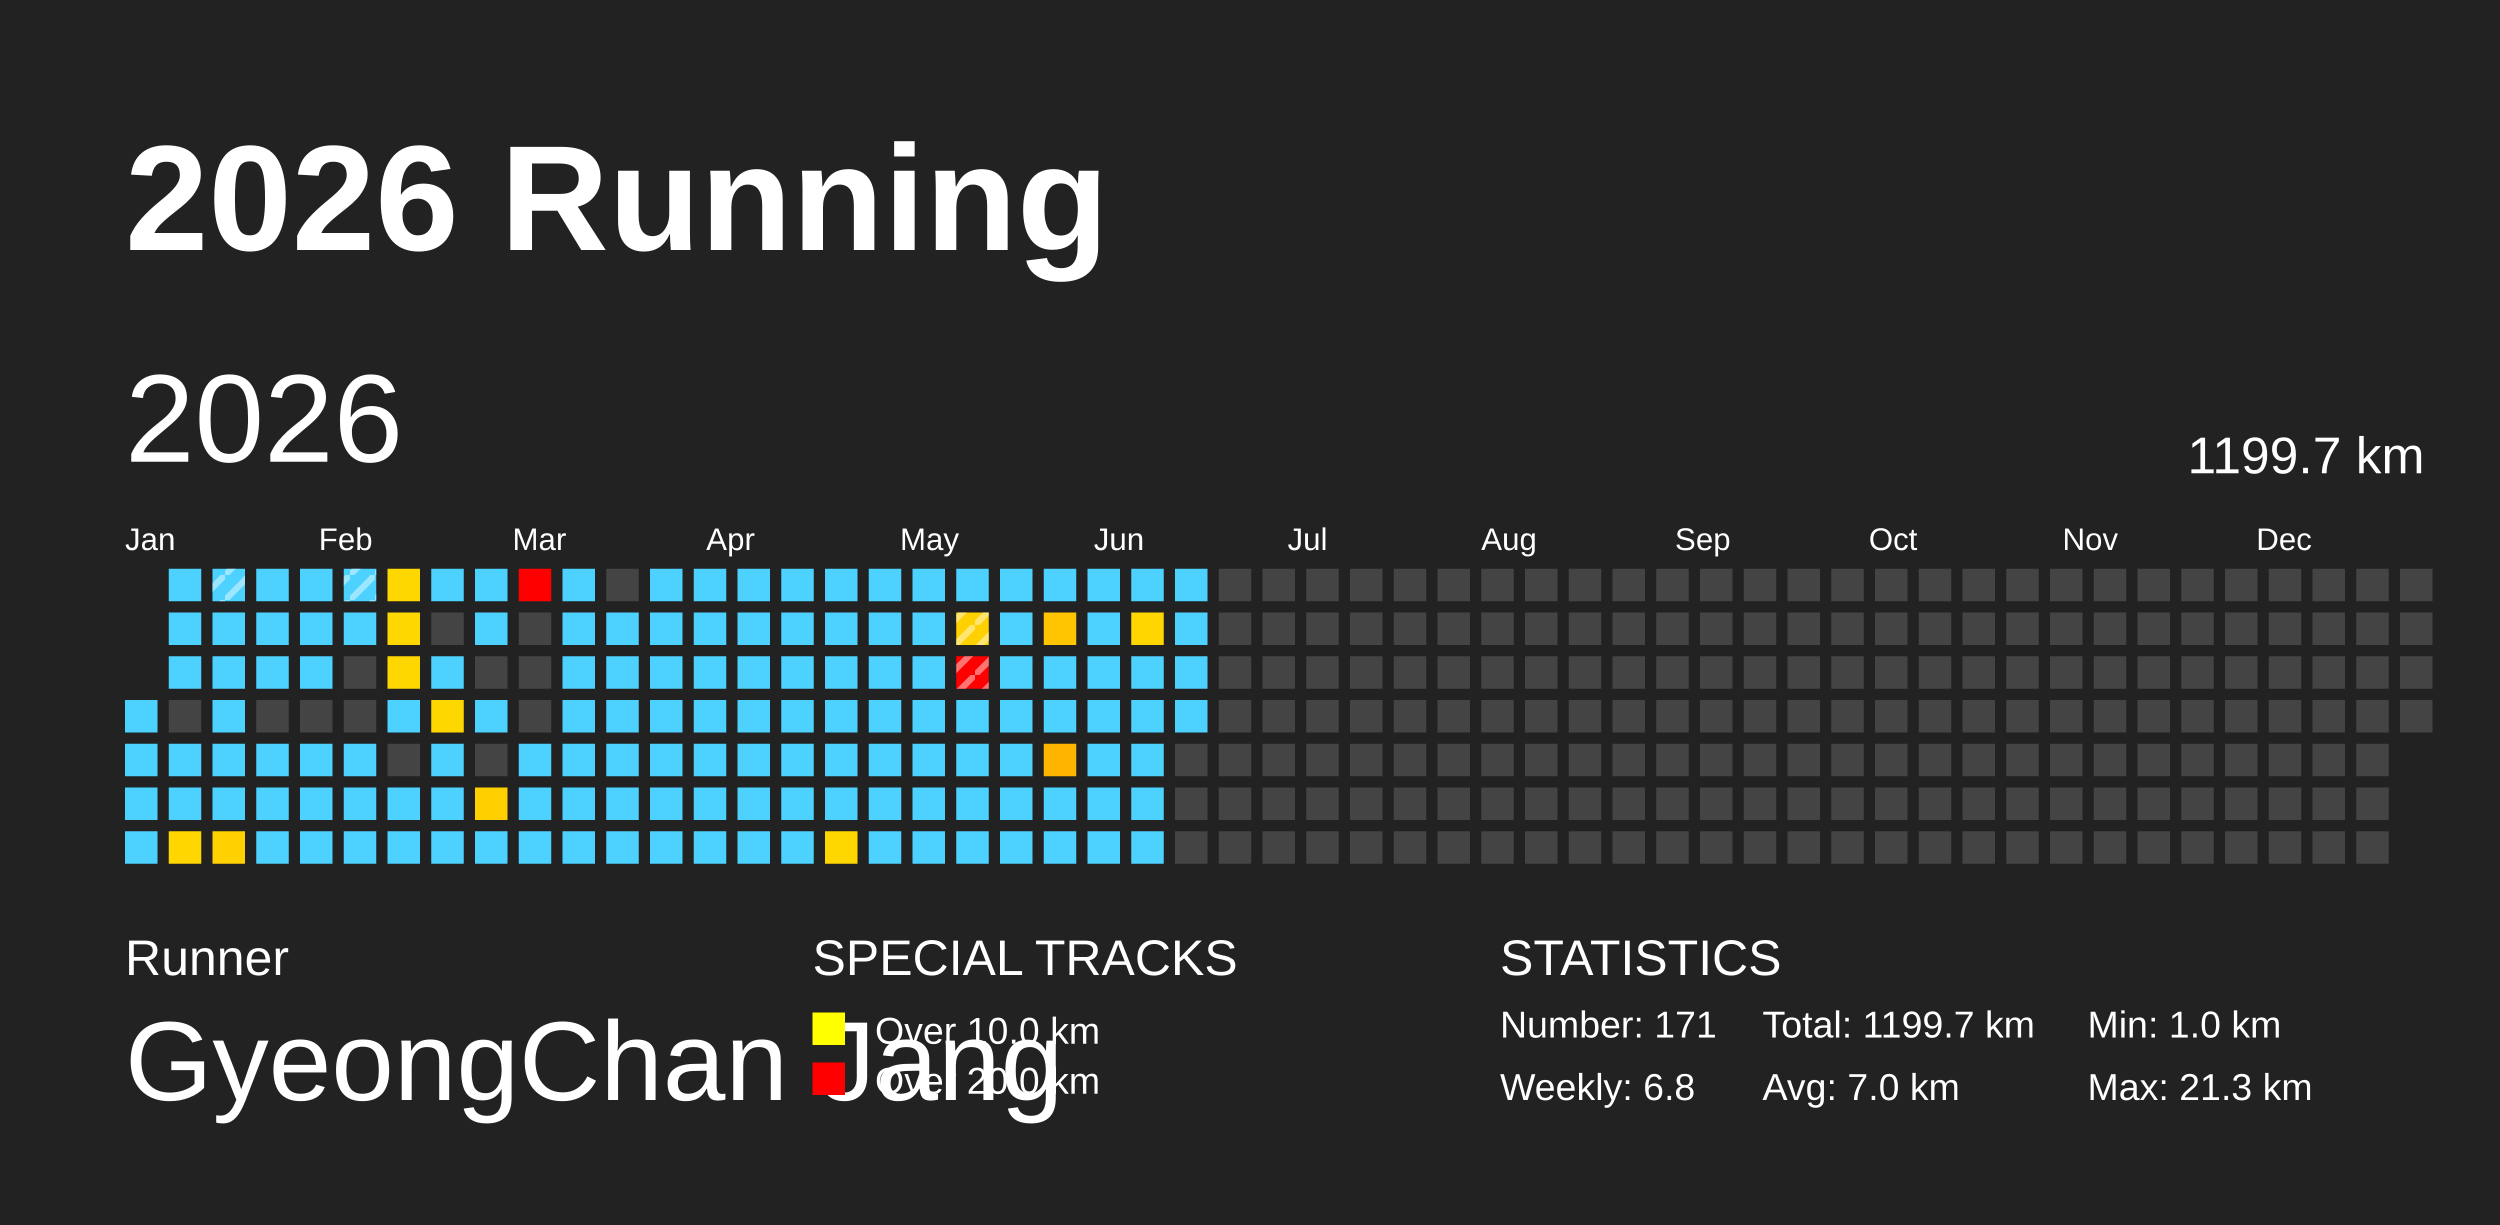
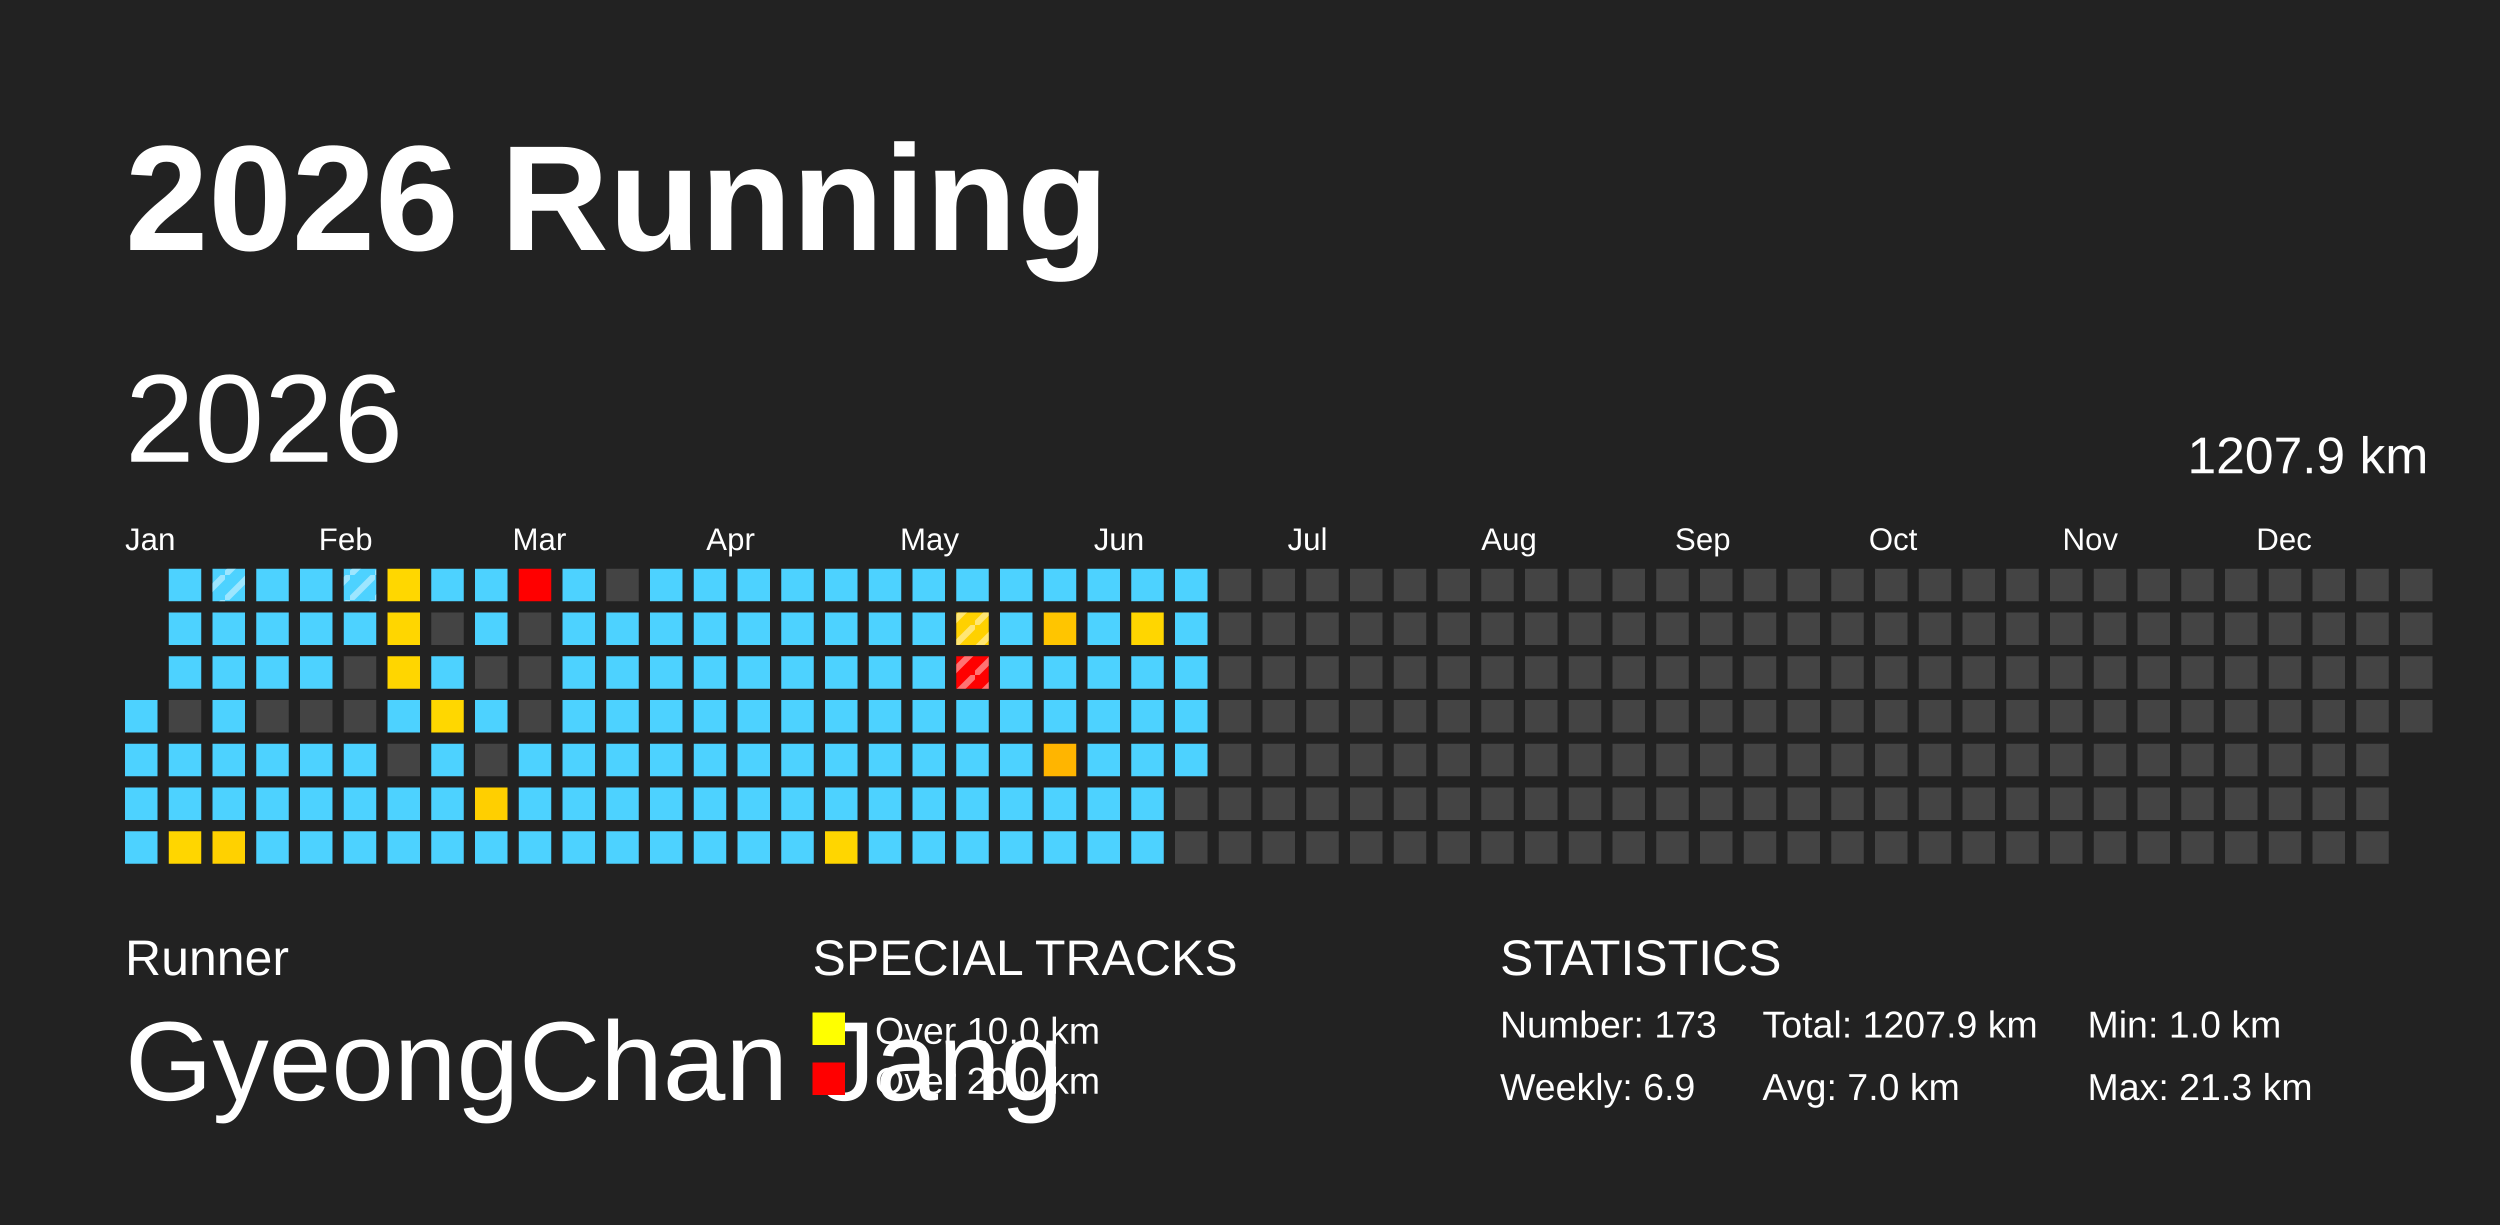
<svg xmlns="http://www.w3.org/2000/svg" baseProfile="full" height="98mm" version="1.1" viewBox="0,0,200,98" width="200mm">
  <defs>
    <pattern height="2" id="indoor-stripe" patternUnits="userSpaceOnUse" width="2">
      <line stroke="white" stroke-opacity="0.45" stroke-width="0.5" x1="0" x2="2" y1="2" y2="0" />
    </pattern>
  </defs>
  <rect fill="#222222" height="98" width="200" x="0" y="0" />
  <text fill="#FFFFFF" style="font-size:12px; font-family:Arial; font-weight:bold;" x="10" y="20">2026 Running</text>
  <text fill="#FFFFFF" style="font-size:4px; font-family:Arial" x="10" y="78">Runner</text>
  <text fill="#FFFFFF" style="font-size:9px; font-family:Arial" x="10" y="88">GyeongChan Jang</text>
  <text fill="#FFFFFF" style="font-size:4px; font-family:Arial" x="65" y="78">SPECIAL TRACKS</text>
  <rect fill="yellow" height="2.6" width="2.6" x="65" y="81" />
  <text fill="#FFFFFF" style="font-size:3px; font-family:Arial" x="70" y="83.5">Over 10.0 km</text>
  <rect fill="red" height="2.6" width="2.6" x="65" y="85" />
  <text fill="#FFFFFF" style="font-size:3px; font-family:Arial" x="70" y="87.5">Over 20.0 km</text>
  <text fill="#FFFFFF" style="font-size:4px; font-family:Arial" x="120" y="78">STATISTICS</text>
-   <text fill="#FFFFFF" style="font-size:3px; font-family:Arial" x="120" y="83">Number: 171</text>
-   <text fill="#FFFFFF" style="font-size:3px; font-family:Arial" x="120" y="88">Weekly: 6.8</text>
-   <text fill="#FFFFFF" style="font-size:3px; font-family:Arial" x="141" y="83">Total: 1199.7 km</text>
+   <text fill="#FFFFFF" style="font-size:3px; font-family:Arial" x="120" y="83">Number: 173</text>
+   <text fill="#FFFFFF" style="font-size:3px; font-family:Arial" x="120" y="88">Weekly: 6.9</text>
+   <text fill="#FFFFFF" style="font-size:3px; font-family:Arial" x="141" y="83">Total: 1207.9 km</text>
  <text fill="#FFFFFF" style="font-size:3px; font-family:Arial" x="141" y="88">Avg: 7.0 km</text>
  <text fill="#FFFFFF" style="font-size:3px; font-family:Arial" x="167" y="83">Min: 1.0 km</text>
  <text fill="#FFFFFF" style="font-size:3px; font-family:Arial" x="167" y="88">Max: 21.3 km</text>
  <text dominant-baseline="hanging" fill="#FFFFFF" style="font-size:10.0px; font-family:Arial;" x="10" y="30">2026</text>
-   <text dominant-baseline="hanging" fill="#FFFFFF" style="font-size:4.125px; font-family:Arial;" x="175" y="35">1199.7 km</text>
+   <text dominant-baseline="hanging" fill="#FFFFFF" style="font-size:4.125px; font-family:Arial;" x="175" y="35">1207.9 km</text>
  <text fill="#FFFFFF" style="font-size:2.5px; font-family:Arial" x="10.0" y="44">Jan</text>
  <text fill="#FFFFFF" style="font-size:2.5px; font-family:Arial" x="25.5" y="44">Feb</text>
  <text fill="#FFFFFF" style="font-size:2.5px; font-family:Arial" x="41.0" y="44">Mar</text>
  <text fill="#FFFFFF" style="font-size:2.5px; font-family:Arial" x="56.5" y="44">Apr</text>
  <text fill="#FFFFFF" style="font-size:2.5px; font-family:Arial" x="72.0" y="44">May</text>
  <text fill="#FFFFFF" style="font-size:2.5px; font-family:Arial" x="87.5" y="44">Jun</text>
  <text fill="#FFFFFF" style="font-size:2.5px; font-family:Arial" x="103.0" y="44">Jul</text>
  <text fill="#FFFFFF" style="font-size:2.5px; font-family:Arial" x="118.5" y="44">Aug</text>
  <text fill="#FFFFFF" style="font-size:2.5px; font-family:Arial" x="134.0" y="44">Sep</text>
  <text fill="#FFFFFF" style="font-size:2.5px; font-family:Arial" x="149.5" y="44">Oct</text>
  <text fill="#FFFFFF" style="font-size:2.5px; font-family:Arial" x="165.0" y="44">Nov</text>
  <text fill="#FFFFFF" style="font-size:2.5px; font-family:Arial" x="180.5" y="44">Dec</text>
  <rect fill="#4dd2ff" height="2.6" width="2.6" x="10.0" y="56.0" />
  <rect fill="#4dd2ff" height="2.6" width="2.6" x="10.0" y="59.5" />
  <rect fill="#4dd2ff" height="2.6" width="2.6" x="10.0" y="63.0" />
  <rect fill="#4dd2ff" height="2.6" width="2.6" x="10.0" y="66.5" />
  <rect fill="#4dd2ff" height="2.6" width="2.6" x="13.5" y="45.5" />
  <rect fill="#4dd2ff" height="2.6" width="2.6" x="13.5" y="49.0" />
  <rect fill="#4dd2ff" height="2.6" width="2.6" x="13.5" y="52.5" />
  <rect fill="#444444" height="2.6" width="2.6" x="13.5" y="56.0" />
  <rect fill="#4dd2ff" height="2.6" width="2.6" x="13.5" y="59.5" />
  <rect fill="#4dd2ff" height="2.6" width="2.6" x="13.5" y="63.0" />
  <rect fill="#ffd600" height="2.6" width="2.6" x="13.5" y="66.5" />
  <rect fill="#4dd2ff" height="2.6" width="2.6" x="17.0" y="45.5" />
  <rect fill="url(#indoor-stripe)" height="2.6" style="pointer-events: none;" width="2.6" x="17.0" y="45.5" />
  <rect fill="#4dd2ff" height="2.6" width="2.6" x="17.0" y="49.0" />
  <rect fill="#4dd2ff" height="2.6" width="2.6" x="17.0" y="52.5" />
  <rect fill="#4dd2ff" height="2.6" width="2.6" x="17.0" y="56.0" />
  <rect fill="#4dd2ff" height="2.6" width="2.6" x="17.0" y="59.5" />
  <rect fill="#4dd2ff" height="2.6" width="2.6" x="17.0" y="63.0" />
  <rect fill="#ffd100" height="2.6" width="2.6" x="17.0" y="66.5" />
  <rect fill="#4dd2ff" height="2.6" width="2.6" x="20.5" y="45.5" />
  <rect fill="#4dd2ff" height="2.6" width="2.6" x="20.5" y="49.0" />
  <rect fill="#4dd2ff" height="2.6" width="2.6" x="20.5" y="52.5" />
  <rect fill="#444444" height="2.6" width="2.6" x="20.5" y="56.0" />
  <rect fill="#4dd2ff" height="2.6" width="2.6" x="20.5" y="59.5" />
  <rect fill="#4dd2ff" height="2.6" width="2.6" x="20.5" y="63.0" />
  <rect fill="#4dd2ff" height="2.6" width="2.6" x="20.5" y="66.5" />
  <rect fill="#4dd2ff" height="2.6" width="2.6" x="24.0" y="45.5" />
  <rect fill="#4dd2ff" height="2.6" width="2.6" x="24.0" y="49.0" />
  <rect fill="#4dd2ff" height="2.6" width="2.6" x="24.0" y="52.5" />
  <rect fill="#444444" height="2.6" width="2.6" x="24.0" y="56.0" />
  <rect fill="#4dd2ff" height="2.6" width="2.6" x="24.0" y="59.5" />
  <rect fill="#4dd2ff" height="2.6" width="2.6" x="24.0" y="63.0" />
  <rect fill="#4dd2ff" height="2.6" width="2.6" x="24.0" y="66.5" />
  <rect fill="#4dd2ff" height="2.6" width="2.6" x="27.5" y="45.5" />
  <rect fill="url(#indoor-stripe)" height="2.6" style="pointer-events: none;" width="2.6" x="27.5" y="45.5" />
  <rect fill="#4dd2ff" height="2.6" width="2.6" x="27.5" y="49.0" />
  <rect fill="#444444" height="2.6" width="2.6" x="27.5" y="52.5" />
  <rect fill="#444444" height="2.6" width="2.6" x="27.5" y="56.0" />
  <rect fill="#4dd2ff" height="2.6" width="2.6" x="27.5" y="59.5" />
  <rect fill="#4dd2ff" height="2.6" width="2.6" x="27.5" y="63.0" />
  <rect fill="#4dd2ff" height="2.6" width="2.6" x="27.5" y="66.5" />
  <rect fill="#ffd700" height="2.6" width="2.6" x="31.0" y="45.5" />
-   <rect fill="#ffd700" height="2.6" width="2.6" x="31.0" y="49.0" />
-   <rect fill="#ffd700" height="2.6" width="2.6" x="31.0" y="52.5" />
+   <rect fill="#ffd600" height="2.6" width="2.6" x="31.0" y="49.0" />
+   <rect fill="#ffd600" height="2.6" width="2.6" x="31.0" y="52.5" />
  <rect fill="#4dd2ff" height="2.6" width="2.6" x="31.0" y="56.0" />
  <rect fill="#444444" height="2.6" width="2.6" x="31.0" y="59.5" />
  <rect fill="#4dd2ff" height="2.6" width="2.6" x="31.0" y="63.0" />
  <rect fill="#4dd2ff" height="2.6" width="2.6" x="31.0" y="66.5" />
  <rect fill="#4dd2ff" height="2.6" width="2.6" x="34.5" y="45.5" />
  <rect fill="#444444" height="2.6" width="2.6" x="34.5" y="49.0" />
  <rect fill="#4dd2ff" height="2.6" width="2.6" x="34.5" y="52.5" />
  <rect fill="#ffd700" height="2.6" width="2.6" x="34.5" y="56.0" />
  <rect fill="#4dd2ff" height="2.6" width="2.6" x="34.5" y="59.5" />
  <rect fill="#4dd2ff" height="2.6" width="2.6" x="34.5" y="63.0" />
  <rect fill="#4dd2ff" height="2.6" width="2.6" x="34.5" y="66.5" />
  <rect fill="#4dd2ff" height="2.6" width="2.6" x="38.0" y="45.5" />
  <rect fill="#4dd2ff" height="2.6" width="2.6" x="38.0" y="49.0" />
  <rect fill="#444444" height="2.6" width="2.6" x="38.0" y="52.5" />
  <rect fill="#4dd2ff" height="2.6" width="2.6" x="38.0" y="56.0" />
  <rect fill="#444444" height="2.6" width="2.6" x="38.0" y="59.5" />
  <rect fill="#ffcf00" height="2.6" width="2.6" x="38.0" y="63.0" />
  <rect fill="#4dd2ff" height="2.6" width="2.6" x="38.0" y="66.5" />
  <rect fill="red" height="2.6" width="2.6" x="41.5" y="45.5" />
  <rect fill="#444444" height="2.6" width="2.6" x="41.5" y="49.0" />
  <rect fill="#444444" height="2.6" width="2.6" x="41.5" y="52.5" />
  <rect fill="#444444" height="2.6" width="2.6" x="41.5" y="56.0" />
  <rect fill="#4dd2ff" height="2.6" width="2.6" x="41.5" y="59.5" />
  <rect fill="#4dd2ff" height="2.6" width="2.6" x="41.5" y="63.0" />
  <rect fill="#4dd2ff" height="2.6" width="2.6" x="41.5" y="66.5" />
  <rect fill="#4dd2ff" height="2.6" width="2.6" x="45.0" y="45.5" />
  <rect fill="#4dd2ff" height="2.6" width="2.6" x="45.0" y="49.0" />
  <rect fill="#4dd2ff" height="2.6" width="2.6" x="45.0" y="52.5" />
  <rect fill="#4dd2ff" height="2.6" width="2.6" x="45.0" y="56.0" />
  <rect fill="#4dd2ff" height="2.6" width="2.6" x="45.0" y="59.5" />
  <rect fill="#4dd2ff" height="2.6" width="2.6" x="45.0" y="63.0" />
  <rect fill="#4dd2ff" height="2.6" width="2.6" x="45.0" y="66.5" />
  <rect fill="#444444" height="2.6" width="2.6" x="48.5" y="45.5" />
  <rect fill="#4dd2ff" height="2.6" width="2.6" x="48.5" y="49.0" />
  <rect fill="#4dd2ff" height="2.6" width="2.6" x="48.5" y="52.5" />
  <rect fill="#4dd2ff" height="2.6" width="2.6" x="48.5" y="56.0" />
  <rect fill="#4dd2ff" height="2.6" width="2.6" x="48.5" y="59.5" />
  <rect fill="#4dd2ff" height="2.6" width="2.6" x="48.5" y="63.0" />
  <rect fill="#4dd2ff" height="2.6" width="2.6" x="48.5" y="66.5" />
  <rect fill="#4dd2ff" height="2.6" width="2.6" x="52.0" y="45.5" />
  <rect fill="#4dd2ff" height="2.6" width="2.6" x="52.0" y="49.0" />
  <rect fill="#4dd2ff" height="2.6" width="2.6" x="52.0" y="52.5" />
  <rect fill="#4dd2ff" height="2.6" width="2.6" x="52.0" y="56.0" />
  <rect fill="#4dd2ff" height="2.6" width="2.6" x="52.0" y="59.5" />
  <rect fill="#4dd2ff" height="2.6" width="2.6" x="52.0" y="63.0" />
  <rect fill="#4dd2ff" height="2.6" width="2.6" x="52.0" y="66.5" />
  <rect fill="#4dd2ff" height="2.6" width="2.6" x="55.5" y="45.5" />
  <rect fill="#4dd2ff" height="2.6" width="2.6" x="55.5" y="49.0" />
  <rect fill="#4dd2ff" height="2.6" width="2.6" x="55.5" y="52.5" />
  <rect fill="#4dd2ff" height="2.6" width="2.6" x="55.5" y="56.0" />
  <rect fill="#4dd2ff" height="2.6" width="2.6" x="55.5" y="59.5" />
  <rect fill="#4dd2ff" height="2.6" width="2.6" x="55.5" y="63.0" />
  <rect fill="#4dd2ff" height="2.6" width="2.6" x="55.5" y="66.5" />
  <rect fill="#4dd2ff" height="2.6" width="2.6" x="59.0" y="45.5" />
  <rect fill="#4dd2ff" height="2.6" width="2.6" x="59.0" y="49.0" />
  <rect fill="#4dd2ff" height="2.6" width="2.6" x="59.0" y="52.5" />
  <rect fill="#4dd2ff" height="2.6" width="2.6" x="59.0" y="56.0" />
  <rect fill="#4dd2ff" height="2.6" width="2.6" x="59.0" y="59.5" />
  <rect fill="#4dd2ff" height="2.6" width="2.6" x="59.0" y="63.0" />
  <rect fill="#4dd2ff" height="2.6" width="2.6" x="59.0" y="66.5" />
  <rect fill="#4dd2ff" height="2.6" width="2.6" x="62.5" y="45.5" />
  <rect fill="#4dd2ff" height="2.6" width="2.6" x="62.5" y="49.0" />
  <rect fill="#4dd2ff" height="2.6" width="2.6" x="62.5" y="52.5" />
  <rect fill="#4dd2ff" height="2.6" width="2.6" x="62.5" y="56.0" />
  <rect fill="#4dd2ff" height="2.6" width="2.6" x="62.5" y="59.5" />
  <rect fill="#4dd2ff" height="2.6" width="2.6" x="62.5" y="63.0" />
  <rect fill="#4dd2ff" height="2.6" width="2.6" x="62.5" y="66.5" />
  <rect fill="#4dd2ff" height="2.6" width="2.6" x="66.0" y="45.5" />
  <rect fill="#4dd2ff" height="2.6" width="2.6" x="66.0" y="49.0" />
  <rect fill="#4dd2ff" height="2.6" width="2.6" x="66.0" y="52.5" />
  <rect fill="#4dd2ff" height="2.6" width="2.6" x="66.0" y="56.0" />
  <rect fill="#4dd2ff" height="2.6" width="2.6" x="66.0" y="59.5" />
  <rect fill="#4dd2ff" height="2.6" width="2.6" x="66.0" y="63.0" />
-   <rect fill="#ffd700" height="2.6" width="2.6" x="66.0" y="66.5" />
+   <rect fill="#ffd600" height="2.6" width="2.6" x="66.0" y="66.5" />
  <rect fill="#4dd2ff" height="2.6" width="2.6" x="69.5" y="45.5" />
  <rect fill="#4dd2ff" height="2.6" width="2.6" x="69.5" y="49.0" />
  <rect fill="#4dd2ff" height="2.6" width="2.6" x="69.5" y="52.5" />
  <rect fill="#4dd2ff" height="2.6" width="2.6" x="69.5" y="56.0" />
  <rect fill="#4dd2ff" height="2.6" width="2.6" x="69.5" y="59.5" />
  <rect fill="#4dd2ff" height="2.6" width="2.6" x="69.5" y="63.0" />
  <rect fill="#4dd2ff" height="2.6" width="2.6" x="69.5" y="66.5" />
  <rect fill="#4dd2ff" height="2.6" width="2.6" x="73.0" y="45.5" />
  <rect fill="#4dd2ff" height="2.6" width="2.6" x="73.0" y="49.0" />
  <rect fill="#4dd2ff" height="2.6" width="2.6" x="73.0" y="52.5" />
  <rect fill="#4dd2ff" height="2.6" width="2.6" x="73.0" y="56.0" />
  <rect fill="#4dd2ff" height="2.6" width="2.6" x="73.0" y="59.5" />
  <rect fill="#4dd2ff" height="2.6" width="2.6" x="73.0" y="63.0" />
  <rect fill="#4dd2ff" height="2.6" width="2.6" x="73.0" y="66.5" />
  <rect fill="#4dd2ff" height="2.6" width="2.6" x="76.5" y="45.5" />
  <rect fill="#ffd100" height="2.6" width="2.6" x="76.5" y="49.0" />
  <rect fill="url(#indoor-stripe)" height="2.6" style="pointer-events: none;" width="2.6" x="76.5" y="49.0" />
  <rect fill="red" height="2.6" width="2.6" x="76.5" y="52.5" />
  <rect fill="url(#indoor-stripe)" height="2.6" style="pointer-events: none;" width="2.6" x="76.5" y="52.5" />
  <rect fill="#4dd2ff" height="2.6" width="2.6" x="76.5" y="56.0" />
  <rect fill="#4dd2ff" height="2.6" width="2.6" x="76.5" y="59.5" />
  <rect fill="#4dd2ff" height="2.6" width="2.6" x="76.5" y="63.0" />
  <rect fill="#4dd2ff" height="2.6" width="2.6" x="76.5" y="66.5" />
  <rect fill="#4dd2ff" height="2.6" width="2.6" x="80.0" y="45.5" />
  <rect fill="#4dd2ff" height="2.6" width="2.6" x="80.0" y="49.0" />
  <rect fill="#4dd2ff" height="2.6" width="2.6" x="80.0" y="52.5" />
  <rect fill="#4dd2ff" height="2.6" width="2.6" x="80.0" y="56.0" />
  <rect fill="#4dd2ff" height="2.6" width="2.6" x="80.0" y="59.5" />
  <rect fill="#4dd2ff" height="2.6" width="2.6" x="80.0" y="63.0" />
  <rect fill="#4dd2ff" height="2.6" width="2.6" x="80.0" y="66.5" />
  <rect fill="#4dd2ff" height="2.6" width="2.6" x="83.5" y="45.5" />
  <rect fill="#ffc500" height="2.6" width="2.6" x="83.5" y="49.0" />
  <rect fill="#4dd2ff" height="2.6" width="2.6" x="83.5" y="52.5" />
  <rect fill="#4dd2ff" height="2.6" width="2.6" x="83.5" y="56.0" />
  <rect fill="#ffb500" height="2.6" width="2.6" x="83.5" y="59.5" />
  <rect fill="#4dd2ff" height="2.6" width="2.6" x="83.5" y="63.0" />
  <rect fill="#4dd2ff" height="2.6" width="2.6" x="83.5" y="66.5" />
  <rect fill="#4dd2ff" height="2.6" width="2.6" x="87.0" y="45.5" />
  <rect fill="#4dd2ff" height="2.6" width="2.6" x="87.0" y="49.0" />
  <rect fill="#4dd2ff" height="2.6" width="2.6" x="87.0" y="52.5" />
  <rect fill="#4dd2ff" height="2.6" width="2.6" x="87.0" y="56.0" />
  <rect fill="#4dd2ff" height="2.6" width="2.6" x="87.0" y="59.5" />
  <rect fill="#4dd2ff" height="2.6" width="2.6" x="87.0" y="63.0" />
  <rect fill="#4dd2ff" height="2.6" width="2.6" x="87.0" y="66.5" />
  <rect fill="#4dd2ff" height="2.6" width="2.6" x="90.5" y="45.5" />
  <rect fill="#ffd600" height="2.6" width="2.6" x="90.5" y="49.0" />
  <rect fill="#4dd2ff" height="2.6" width="2.6" x="90.5" y="52.5" />
  <rect fill="#4dd2ff" height="2.6" width="2.6" x="90.5" y="56.0" />
  <rect fill="#4dd2ff" height="2.6" width="2.6" x="90.5" y="59.5" />
  <rect fill="#4dd2ff" height="2.6" width="2.6" x="90.5" y="63.0" />
  <rect fill="#4dd2ff" height="2.6" width="2.6" x="90.5" y="66.5" />
  <rect fill="#4dd2ff" height="2.6" width="2.6" x="94.0" y="45.5" />
  <rect fill="#4dd2ff" height="2.6" width="2.6" x="94.0" y="49.0" />
  <rect fill="#4dd2ff" height="2.6" width="2.6" x="94.0" y="52.5" />
  <rect fill="#4dd2ff" height="2.6" width="2.6" x="94.0" y="56.0" />
-   <rect fill="#444444" height="2.6" width="2.6" x="94.0" y="59.5" />
+   <rect fill="#4dd2ff" height="2.6" width="2.6" x="94.0" y="59.5" />
  <rect fill="#444444" height="2.6" width="2.6" x="94.0" y="63.0" />
  <rect fill="#444444" height="2.6" width="2.6" x="94.0" y="66.5" />
  <rect fill="#444444" height="2.6" width="2.6" x="97.5" y="45.5" />
  <rect fill="#444444" height="2.6" width="2.6" x="97.5" y="49.0" />
  <rect fill="#444444" height="2.6" width="2.6" x="97.5" y="52.5" />
  <rect fill="#444444" height="2.6" width="2.6" x="97.5" y="56.0" />
  <rect fill="#444444" height="2.6" width="2.6" x="97.5" y="59.5" />
  <rect fill="#444444" height="2.6" width="2.6" x="97.5" y="63.0" />
  <rect fill="#444444" height="2.6" width="2.6" x="97.5" y="66.5" />
  <rect fill="#444444" height="2.6" width="2.6" x="101.0" y="45.5" />
  <rect fill="#444444" height="2.6" width="2.6" x="101.0" y="49.0" />
  <rect fill="#444444" height="2.6" width="2.6" x="101.0" y="52.5" />
  <rect fill="#444444" height="2.6" width="2.6" x="101.0" y="56.0" />
  <rect fill="#444444" height="2.6" width="2.6" x="101.0" y="59.5" />
  <rect fill="#444444" height="2.6" width="2.6" x="101.0" y="63.0" />
  <rect fill="#444444" height="2.6" width="2.6" x="101.0" y="66.5" />
  <rect fill="#444444" height="2.6" width="2.6" x="104.5" y="45.5" />
  <rect fill="#444444" height="2.6" width="2.6" x="104.5" y="49.0" />
  <rect fill="#444444" height="2.6" width="2.6" x="104.5" y="52.5" />
  <rect fill="#444444" height="2.6" width="2.6" x="104.5" y="56.0" />
  <rect fill="#444444" height="2.6" width="2.6" x="104.5" y="59.5" />
  <rect fill="#444444" height="2.6" width="2.6" x="104.5" y="63.0" />
  <rect fill="#444444" height="2.6" width="2.6" x="104.5" y="66.5" />
  <rect fill="#444444" height="2.6" width="2.6" x="108.0" y="45.5" />
  <rect fill="#444444" height="2.6" width="2.6" x="108.0" y="49.0" />
  <rect fill="#444444" height="2.6" width="2.6" x="108.0" y="52.5" />
  <rect fill="#444444" height="2.6" width="2.6" x="108.0" y="56.0" />
  <rect fill="#444444" height="2.6" width="2.6" x="108.0" y="59.5" />
  <rect fill="#444444" height="2.6" width="2.6" x="108.0" y="63.0" />
  <rect fill="#444444" height="2.6" width="2.6" x="108.0" y="66.5" />
  <rect fill="#444444" height="2.6" width="2.6" x="111.5" y="45.5" />
  <rect fill="#444444" height="2.6" width="2.6" x="111.5" y="49.0" />
  <rect fill="#444444" height="2.6" width="2.6" x="111.5" y="52.5" />
  <rect fill="#444444" height="2.6" width="2.6" x="111.5" y="56.0" />
  <rect fill="#444444" height="2.6" width="2.6" x="111.5" y="59.5" />
  <rect fill="#444444" height="2.6" width="2.6" x="111.5" y="63.0" />
  <rect fill="#444444" height="2.6" width="2.6" x="111.5" y="66.5" />
  <rect fill="#444444" height="2.6" width="2.6" x="115.0" y="45.5" />
  <rect fill="#444444" height="2.6" width="2.6" x="115.0" y="49.0" />
  <rect fill="#444444" height="2.6" width="2.6" x="115.0" y="52.5" />
  <rect fill="#444444" height="2.6" width="2.6" x="115.0" y="56.0" />
  <rect fill="#444444" height="2.6" width="2.6" x="115.0" y="59.5" />
  <rect fill="#444444" height="2.6" width="2.6" x="115.0" y="63.0" />
  <rect fill="#444444" height="2.6" width="2.6" x="115.0" y="66.5" />
  <rect fill="#444444" height="2.6" width="2.6" x="118.5" y="45.5" />
  <rect fill="#444444" height="2.6" width="2.6" x="118.5" y="49.0" />
  <rect fill="#444444" height="2.6" width="2.6" x="118.5" y="52.5" />
  <rect fill="#444444" height="2.6" width="2.6" x="118.5" y="56.0" />
  <rect fill="#444444" height="2.6" width="2.6" x="118.5" y="59.5" />
  <rect fill="#444444" height="2.6" width="2.6" x="118.5" y="63.0" />
  <rect fill="#444444" height="2.6" width="2.6" x="118.5" y="66.5" />
  <rect fill="#444444" height="2.6" width="2.6" x="122.0" y="45.5" />
  <rect fill="#444444" height="2.6" width="2.6" x="122.0" y="49.0" />
  <rect fill="#444444" height="2.6" width="2.6" x="122.0" y="52.5" />
  <rect fill="#444444" height="2.6" width="2.6" x="122.0" y="56.0" />
  <rect fill="#444444" height="2.6" width="2.6" x="122.0" y="59.5" />
  <rect fill="#444444" height="2.6" width="2.6" x="122.0" y="63.0" />
  <rect fill="#444444" height="2.6" width="2.6" x="122.0" y="66.5" />
  <rect fill="#444444" height="2.6" width="2.6" x="125.5" y="45.5" />
  <rect fill="#444444" height="2.6" width="2.6" x="125.5" y="49.0" />
  <rect fill="#444444" height="2.6" width="2.6" x="125.5" y="52.5" />
  <rect fill="#444444" height="2.6" width="2.6" x="125.5" y="56.0" />
  <rect fill="#444444" height="2.6" width="2.6" x="125.5" y="59.5" />
  <rect fill="#444444" height="2.6" width="2.6" x="125.5" y="63.0" />
  <rect fill="#444444" height="2.6" width="2.6" x="125.5" y="66.5" />
  <rect fill="#444444" height="2.6" width="2.6" x="129.0" y="45.5" />
  <rect fill="#444444" height="2.6" width="2.6" x="129.0" y="49.0" />
  <rect fill="#444444" height="2.6" width="2.6" x="129.0" y="52.5" />
  <rect fill="#444444" height="2.6" width="2.6" x="129.0" y="56.0" />
  <rect fill="#444444" height="2.6" width="2.6" x="129.0" y="59.5" />
  <rect fill="#444444" height="2.6" width="2.6" x="129.0" y="63.0" />
  <rect fill="#444444" height="2.6" width="2.6" x="129.0" y="66.5" />
  <rect fill="#444444" height="2.6" width="2.6" x="132.5" y="45.5" />
  <rect fill="#444444" height="2.6" width="2.6" x="132.5" y="49.0" />
  <rect fill="#444444" height="2.6" width="2.6" x="132.5" y="52.5" />
  <rect fill="#444444" height="2.6" width="2.6" x="132.5" y="56.0" />
  <rect fill="#444444" height="2.6" width="2.6" x="132.5" y="59.5" />
  <rect fill="#444444" height="2.6" width="2.6" x="132.5" y="63.0" />
  <rect fill="#444444" height="2.6" width="2.6" x="132.5" y="66.5" />
  <rect fill="#444444" height="2.6" width="2.6" x="136.0" y="45.5" />
  <rect fill="#444444" height="2.6" width="2.6" x="136.0" y="49.0" />
  <rect fill="#444444" height="2.6" width="2.6" x="136.0" y="52.5" />
  <rect fill="#444444" height="2.6" width="2.6" x="136.0" y="56.0" />
  <rect fill="#444444" height="2.6" width="2.6" x="136.0" y="59.5" />
  <rect fill="#444444" height="2.6" width="2.6" x="136.0" y="63.0" />
  <rect fill="#444444" height="2.6" width="2.6" x="136.0" y="66.5" />
  <rect fill="#444444" height="2.6" width="2.6" x="139.5" y="45.5" />
  <rect fill="#444444" height="2.6" width="2.6" x="139.5" y="49.0" />
  <rect fill="#444444" height="2.6" width="2.6" x="139.5" y="52.5" />
  <rect fill="#444444" height="2.6" width="2.6" x="139.5" y="56.0" />
  <rect fill="#444444" height="2.6" width="2.6" x="139.5" y="59.5" />
  <rect fill="#444444" height="2.6" width="2.6" x="139.5" y="63.0" />
  <rect fill="#444444" height="2.6" width="2.6" x="139.5" y="66.5" />
  <rect fill="#444444" height="2.6" width="2.6" x="143.0" y="45.5" />
  <rect fill="#444444" height="2.6" width="2.6" x="143.0" y="49.0" />
  <rect fill="#444444" height="2.6" width="2.6" x="143.0" y="52.5" />
  <rect fill="#444444" height="2.6" width="2.6" x="143.0" y="56.0" />
  <rect fill="#444444" height="2.6" width="2.6" x="143.0" y="59.5" />
  <rect fill="#444444" height="2.6" width="2.6" x="143.0" y="63.0" />
  <rect fill="#444444" height="2.6" width="2.6" x="143.0" y="66.5" />
  <rect fill="#444444" height="2.6" width="2.6" x="146.5" y="45.5" />
  <rect fill="#444444" height="2.6" width="2.6" x="146.5" y="49.0" />
  <rect fill="#444444" height="2.6" width="2.6" x="146.5" y="52.5" />
  <rect fill="#444444" height="2.6" width="2.6" x="146.5" y="56.0" />
  <rect fill="#444444" height="2.6" width="2.6" x="146.5" y="59.5" />
  <rect fill="#444444" height="2.6" width="2.6" x="146.5" y="63.0" />
  <rect fill="#444444" height="2.6" width="2.6" x="146.5" y="66.5" />
  <rect fill="#444444" height="2.6" width="2.6" x="150.0" y="45.5" />
  <rect fill="#444444" height="2.6" width="2.6" x="150.0" y="49.0" />
  <rect fill="#444444" height="2.6" width="2.6" x="150.0" y="52.5" />
  <rect fill="#444444" height="2.6" width="2.6" x="150.0" y="56.0" />
  <rect fill="#444444" height="2.6" width="2.6" x="150.0" y="59.5" />
  <rect fill="#444444" height="2.6" width="2.6" x="150.0" y="63.0" />
  <rect fill="#444444" height="2.6" width="2.6" x="150.0" y="66.5" />
  <rect fill="#444444" height="2.6" width="2.6" x="153.5" y="45.5" />
  <rect fill="#444444" height="2.6" width="2.6" x="153.5" y="49.0" />
  <rect fill="#444444" height="2.6" width="2.6" x="153.5" y="52.5" />
  <rect fill="#444444" height="2.6" width="2.6" x="153.5" y="56.0" />
  <rect fill="#444444" height="2.6" width="2.6" x="153.5" y="59.5" />
  <rect fill="#444444" height="2.6" width="2.6" x="153.5" y="63.0" />
  <rect fill="#444444" height="2.6" width="2.6" x="153.5" y="66.5" />
  <rect fill="#444444" height="2.6" width="2.6" x="157.0" y="45.5" />
  <rect fill="#444444" height="2.6" width="2.6" x="157.0" y="49.0" />
  <rect fill="#444444" height="2.6" width="2.6" x="157.0" y="52.5" />
  <rect fill="#444444" height="2.6" width="2.6" x="157.0" y="56.0" />
  <rect fill="#444444" height="2.6" width="2.6" x="157.0" y="59.5" />
  <rect fill="#444444" height="2.6" width="2.6" x="157.0" y="63.0" />
  <rect fill="#444444" height="2.6" width="2.6" x="157.0" y="66.5" />
  <rect fill="#444444" height="2.6" width="2.6" x="160.5" y="45.5" />
  <rect fill="#444444" height="2.6" width="2.6" x="160.5" y="49.0" />
  <rect fill="#444444" height="2.6" width="2.6" x="160.5" y="52.5" />
  <rect fill="#444444" height="2.6" width="2.6" x="160.5" y="56.0" />
  <rect fill="#444444" height="2.6" width="2.6" x="160.5" y="59.5" />
  <rect fill="#444444" height="2.6" width="2.6" x="160.5" y="63.0" />
  <rect fill="#444444" height="2.6" width="2.6" x="160.5" y="66.5" />
  <rect fill="#444444" height="2.6" width="2.6" x="164.0" y="45.5" />
  <rect fill="#444444" height="2.6" width="2.6" x="164.0" y="49.0" />
  <rect fill="#444444" height="2.6" width="2.6" x="164.0" y="52.5" />
  <rect fill="#444444" height="2.6" width="2.6" x="164.0" y="56.0" />
  <rect fill="#444444" height="2.6" width="2.6" x="164.0" y="59.5" />
  <rect fill="#444444" height="2.6" width="2.6" x="164.0" y="63.0" />
  <rect fill="#444444" height="2.6" width="2.6" x="164.0" y="66.5" />
  <rect fill="#444444" height="2.6" width="2.6" x="167.5" y="45.5" />
  <rect fill="#444444" height="2.6" width="2.6" x="167.5" y="49.0" />
  <rect fill="#444444" height="2.6" width="2.6" x="167.5" y="52.5" />
  <rect fill="#444444" height="2.6" width="2.6" x="167.5" y="56.0" />
  <rect fill="#444444" height="2.6" width="2.6" x="167.5" y="59.5" />
  <rect fill="#444444" height="2.6" width="2.6" x="167.5" y="63.0" />
  <rect fill="#444444" height="2.6" width="2.6" x="167.5" y="66.5" />
  <rect fill="#444444" height="2.6" width="2.6" x="171.0" y="45.5" />
  <rect fill="#444444" height="2.6" width="2.6" x="171.0" y="49.0" />
  <rect fill="#444444" height="2.6" width="2.6" x="171.0" y="52.5" />
  <rect fill="#444444" height="2.6" width="2.6" x="171.0" y="56.0" />
  <rect fill="#444444" height="2.6" width="2.6" x="171.0" y="59.5" />
  <rect fill="#444444" height="2.6" width="2.6" x="171.0" y="63.0" />
  <rect fill="#444444" height="2.6" width="2.6" x="171.0" y="66.5" />
  <rect fill="#444444" height="2.6" width="2.6" x="174.5" y="45.5" />
  <rect fill="#444444" height="2.6" width="2.6" x="174.5" y="49.0" />
  <rect fill="#444444" height="2.6" width="2.6" x="174.5" y="52.5" />
  <rect fill="#444444" height="2.6" width="2.6" x="174.5" y="56.0" />
  <rect fill="#444444" height="2.6" width="2.6" x="174.5" y="59.5" />
  <rect fill="#444444" height="2.6" width="2.6" x="174.5" y="63.0" />
  <rect fill="#444444" height="2.6" width="2.6" x="174.5" y="66.5" />
  <rect fill="#444444" height="2.6" width="2.6" x="178.0" y="45.5" />
  <rect fill="#444444" height="2.6" width="2.6" x="178.0" y="49.0" />
  <rect fill="#444444" height="2.6" width="2.6" x="178.0" y="52.5" />
  <rect fill="#444444" height="2.6" width="2.6" x="178.0" y="56.0" />
  <rect fill="#444444" height="2.6" width="2.6" x="178.0" y="59.5" />
  <rect fill="#444444" height="2.6" width="2.6" x="178.0" y="63.0" />
  <rect fill="#444444" height="2.6" width="2.6" x="178.0" y="66.5" />
  <rect fill="#444444" height="2.6" width="2.6" x="181.5" y="45.5" />
  <rect fill="#444444" height="2.6" width="2.6" x="181.5" y="49.0" />
  <rect fill="#444444" height="2.6" width="2.6" x="181.5" y="52.5" />
  <rect fill="#444444" height="2.6" width="2.6" x="181.5" y="56.0" />
  <rect fill="#444444" height="2.6" width="2.6" x="181.5" y="59.5" />
  <rect fill="#444444" height="2.6" width="2.6" x="181.5" y="63.0" />
  <rect fill="#444444" height="2.6" width="2.6" x="181.5" y="66.5" />
  <rect fill="#444444" height="2.6" width="2.6" x="185.0" y="45.5" />
  <rect fill="#444444" height="2.6" width="2.6" x="185.0" y="49.0" />
  <rect fill="#444444" height="2.6" width="2.6" x="185.0" y="52.5" />
  <rect fill="#444444" height="2.6" width="2.6" x="185.0" y="56.0" />
  <rect fill="#444444" height="2.6" width="2.6" x="185.0" y="59.5" />
  <rect fill="#444444" height="2.6" width="2.6" x="185.0" y="63.0" />
  <rect fill="#444444" height="2.6" width="2.6" x="185.0" y="66.5" />
  <rect fill="#444444" height="2.6" width="2.6" x="188.5" y="45.5" />
  <rect fill="#444444" height="2.6" width="2.6" x="188.5" y="49.0" />
  <rect fill="#444444" height="2.6" width="2.6" x="188.5" y="52.5" />
  <rect fill="#444444" height="2.6" width="2.6" x="188.5" y="56.0" />
  <rect fill="#444444" height="2.6" width="2.6" x="188.5" y="59.5" />
  <rect fill="#444444" height="2.6" width="2.6" x="188.5" y="63.0" />
  <rect fill="#444444" height="2.6" width="2.6" x="188.5" y="66.5" />
  <rect fill="#444444" height="2.6" width="2.6" x="192.0" y="45.5" />
  <rect fill="#444444" height="2.6" width="2.6" x="192.0" y="49.0" />
  <rect fill="#444444" height="2.6" width="2.6" x="192.0" y="52.5" />
  <rect fill="#444444" height="2.6" width="2.6" x="192.0" y="56.0" />
</svg>
